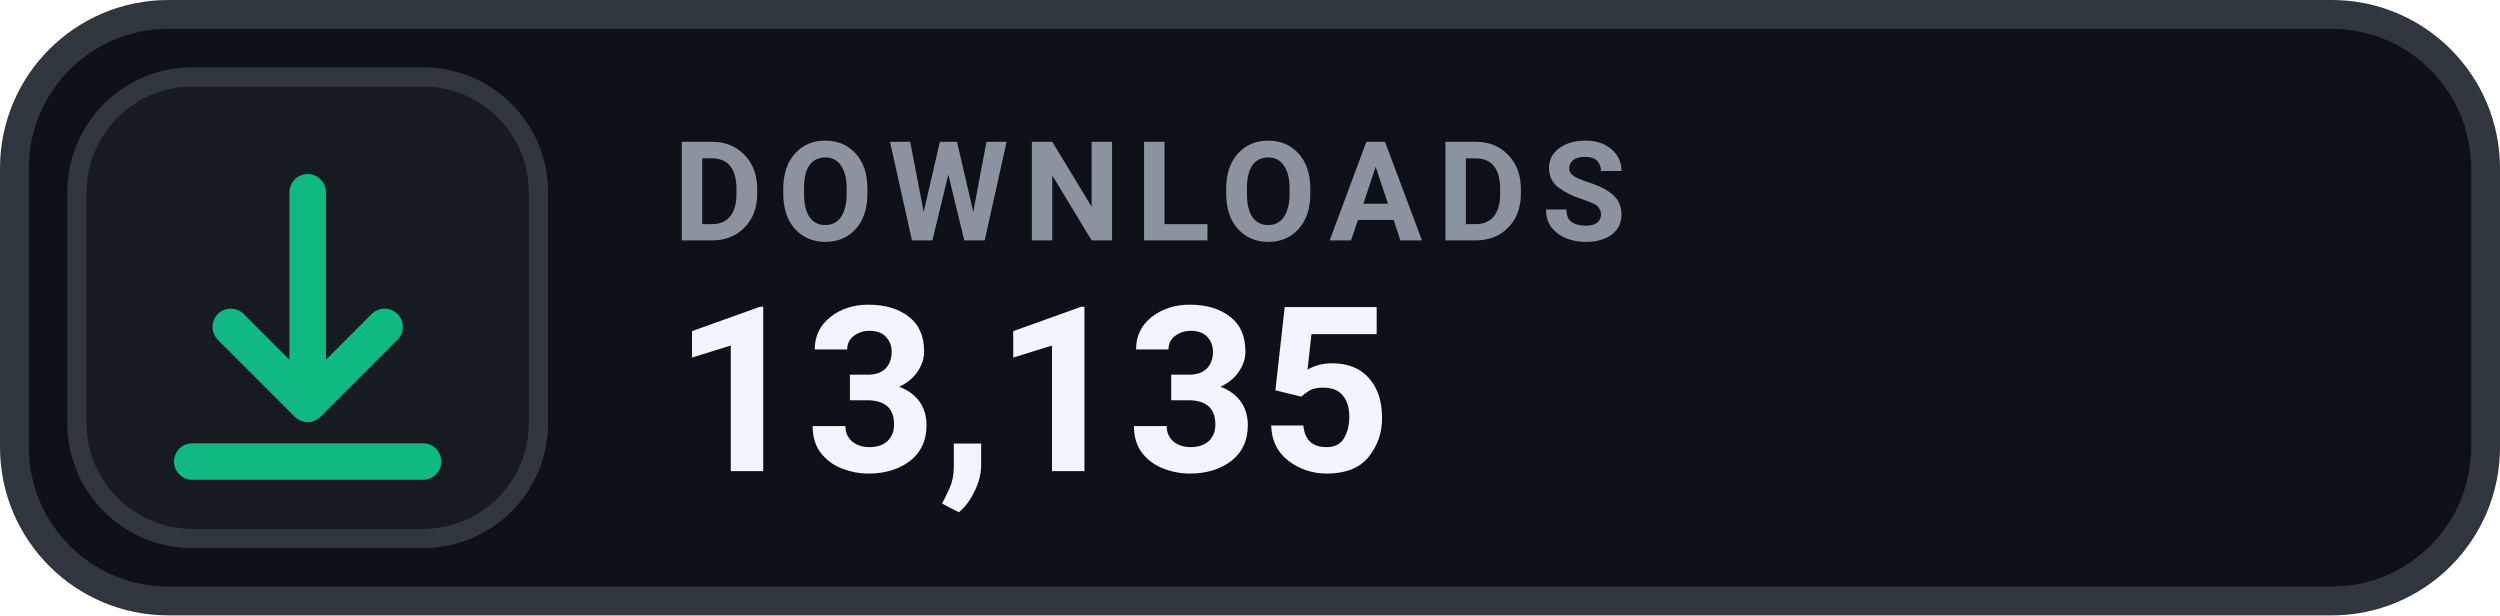
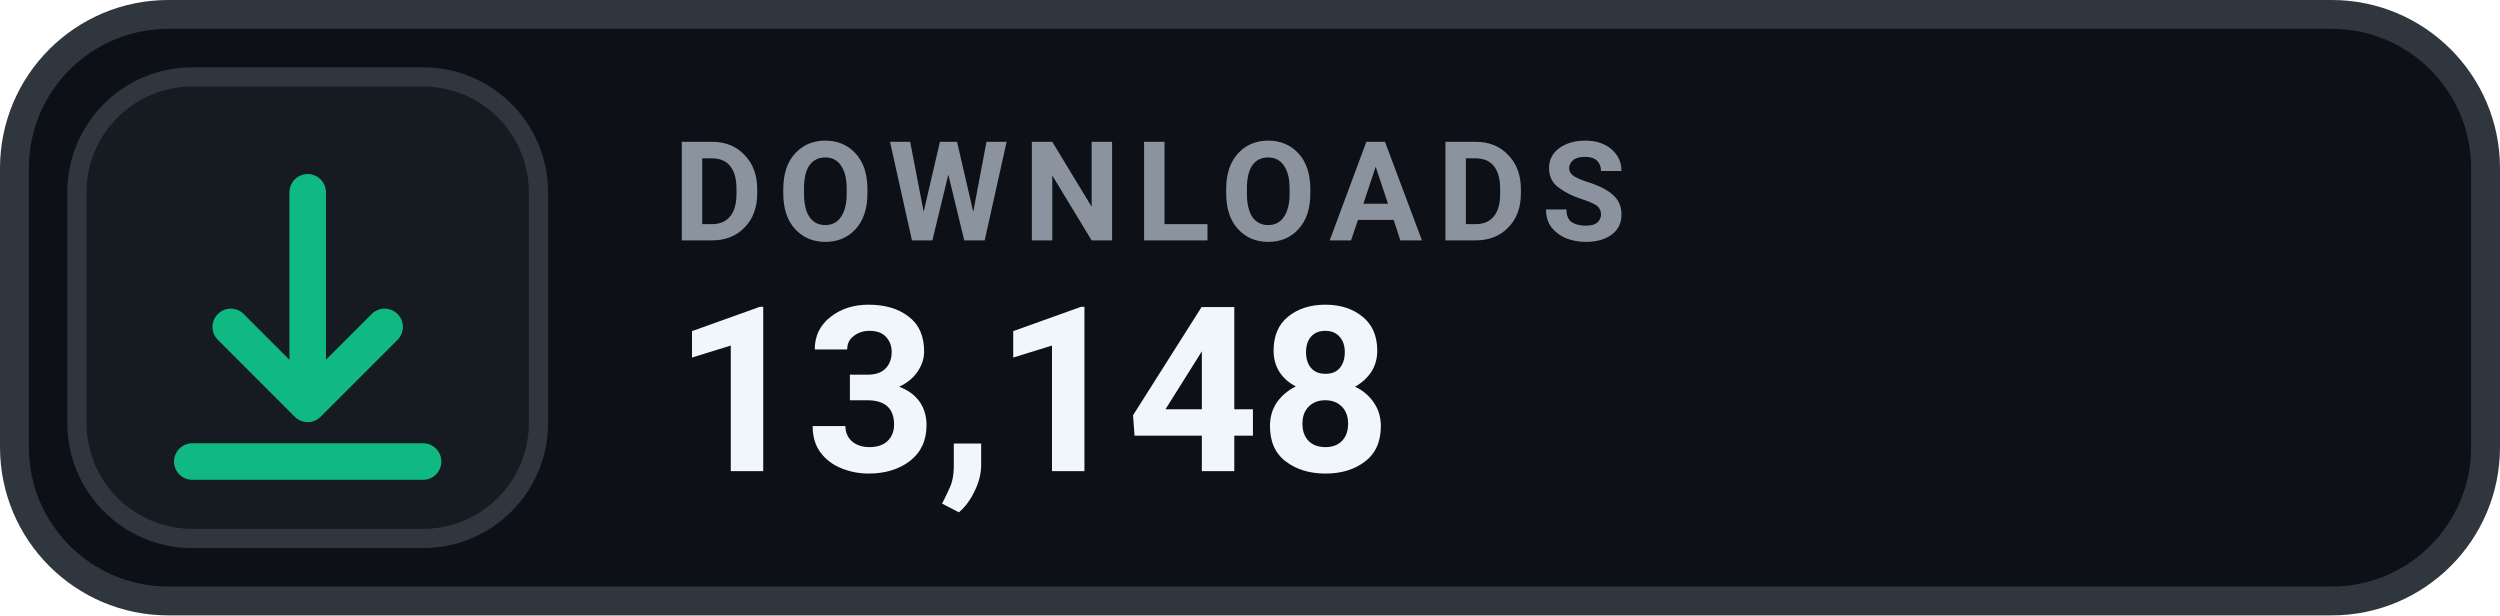
- <svg xmlns="http://www.w3.org/2000/svg" width="130" height="32" viewBox="0 0 130 32" role="img" aria-label="DOWNLOADS 13,135">
+ <svg xmlns="http://www.w3.org/2000/svg" width="130" height="32" viewBox="0 0 130 32" role="img" aria-label="DOWNLOADS 13,148">
  <rect x=".75" y=".75" width="128.5" height="30.5" rx="8" fill="#0D1117" stroke="#30363D" stroke-width="1.5" />
  <rect x="4" y="4" width="24" height="24" rx="6" fill="#161B22" stroke="#30363D" stroke-width="1" />
  <g transform="translate(16 16)" style="color:#10B981;">
    <path d="M0 -6 v11 m0 0 l4 -4 m-4 4 l-4 -4 M-6 8 h12" fill="none" stroke="currentColor" stroke-width="1.9" stroke-linecap="round" stroke-linejoin="round" />
  </g>
  <text x="35" y="12.5" fill="#8B949E" font-family="-apple-system,BlinkMacSystemFont,'Segoe UI',Roboto,Helvetica,Arial,sans-serif" font-size="7.2" font-weight="700" letter-spacing=".75">DOWNLOADS</text>
-   <text x="35" y="24.5" fill="#F0F6FC" font-family="-apple-system,BlinkMacSystemFont,'Segoe UI',Roboto,Helvetica,Arial,sans-serif" font-size="12" font-weight="700">13,135</text>
+   <text x="35" y="24.5" fill="#F0F6FC" font-family="-apple-system,BlinkMacSystemFont,'Segoe UI',Roboto,Helvetica,Arial,sans-serif" font-size="12" font-weight="700">13,148</text>
</svg>
